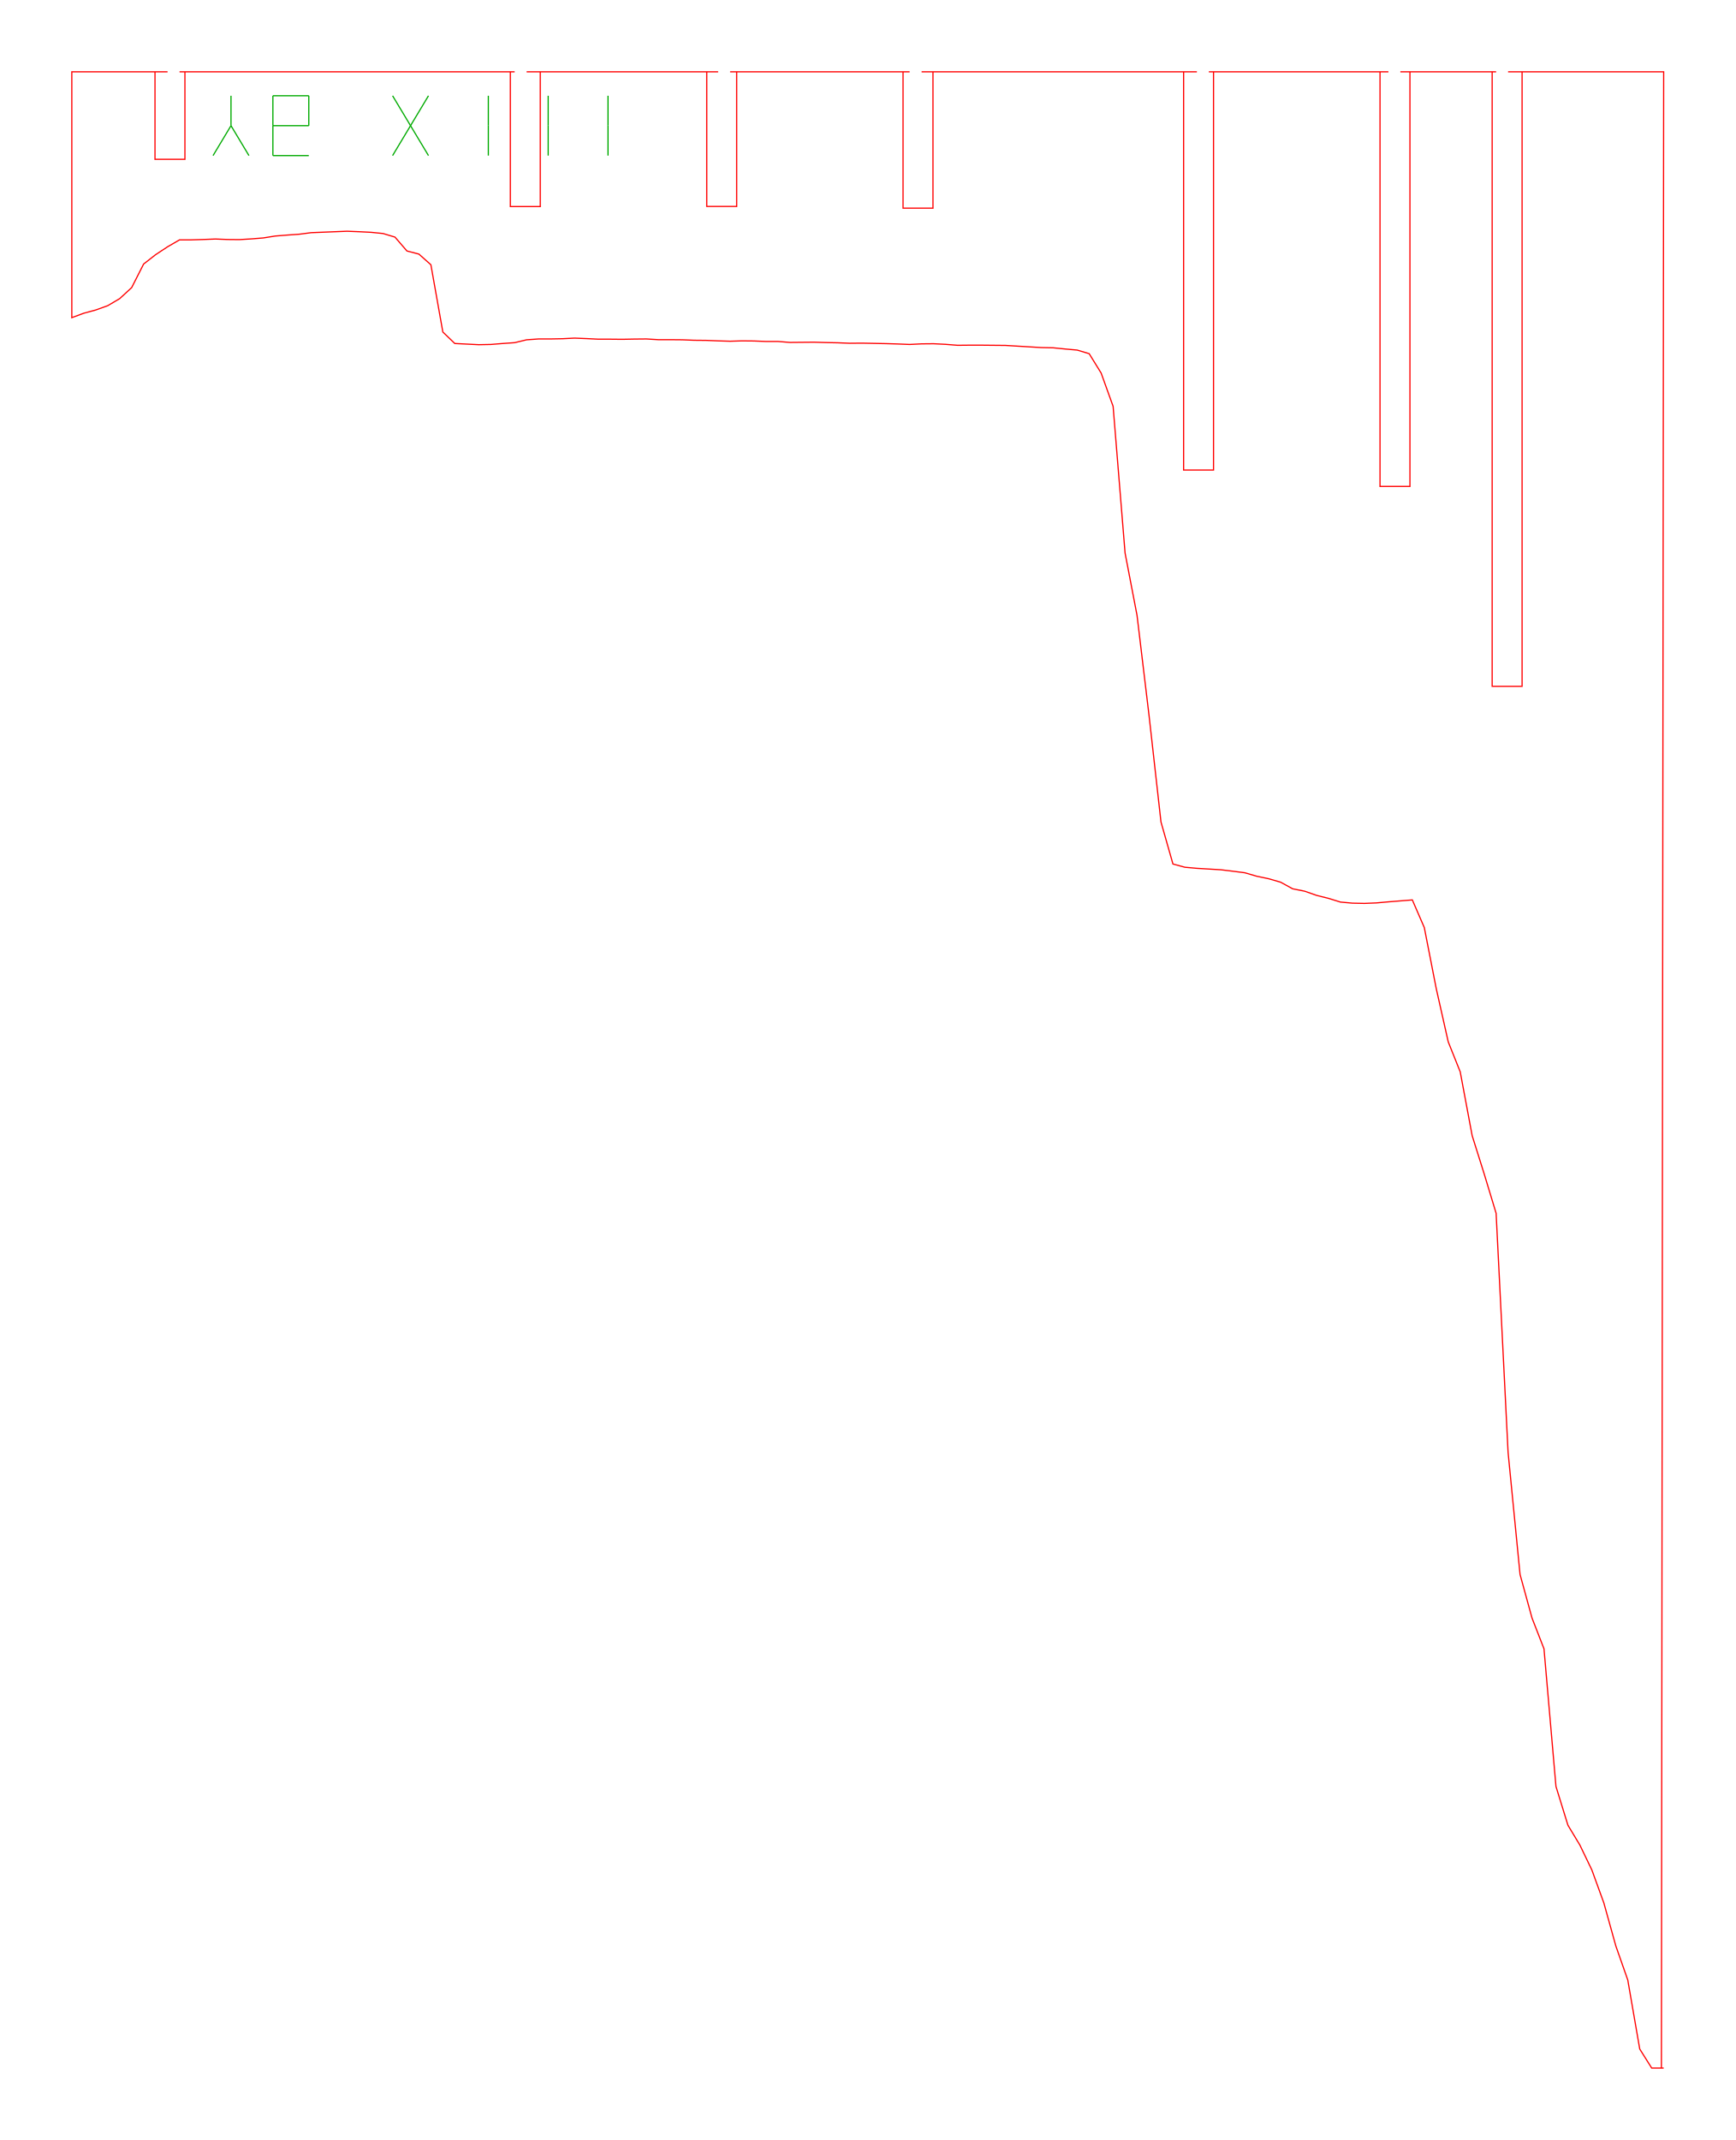
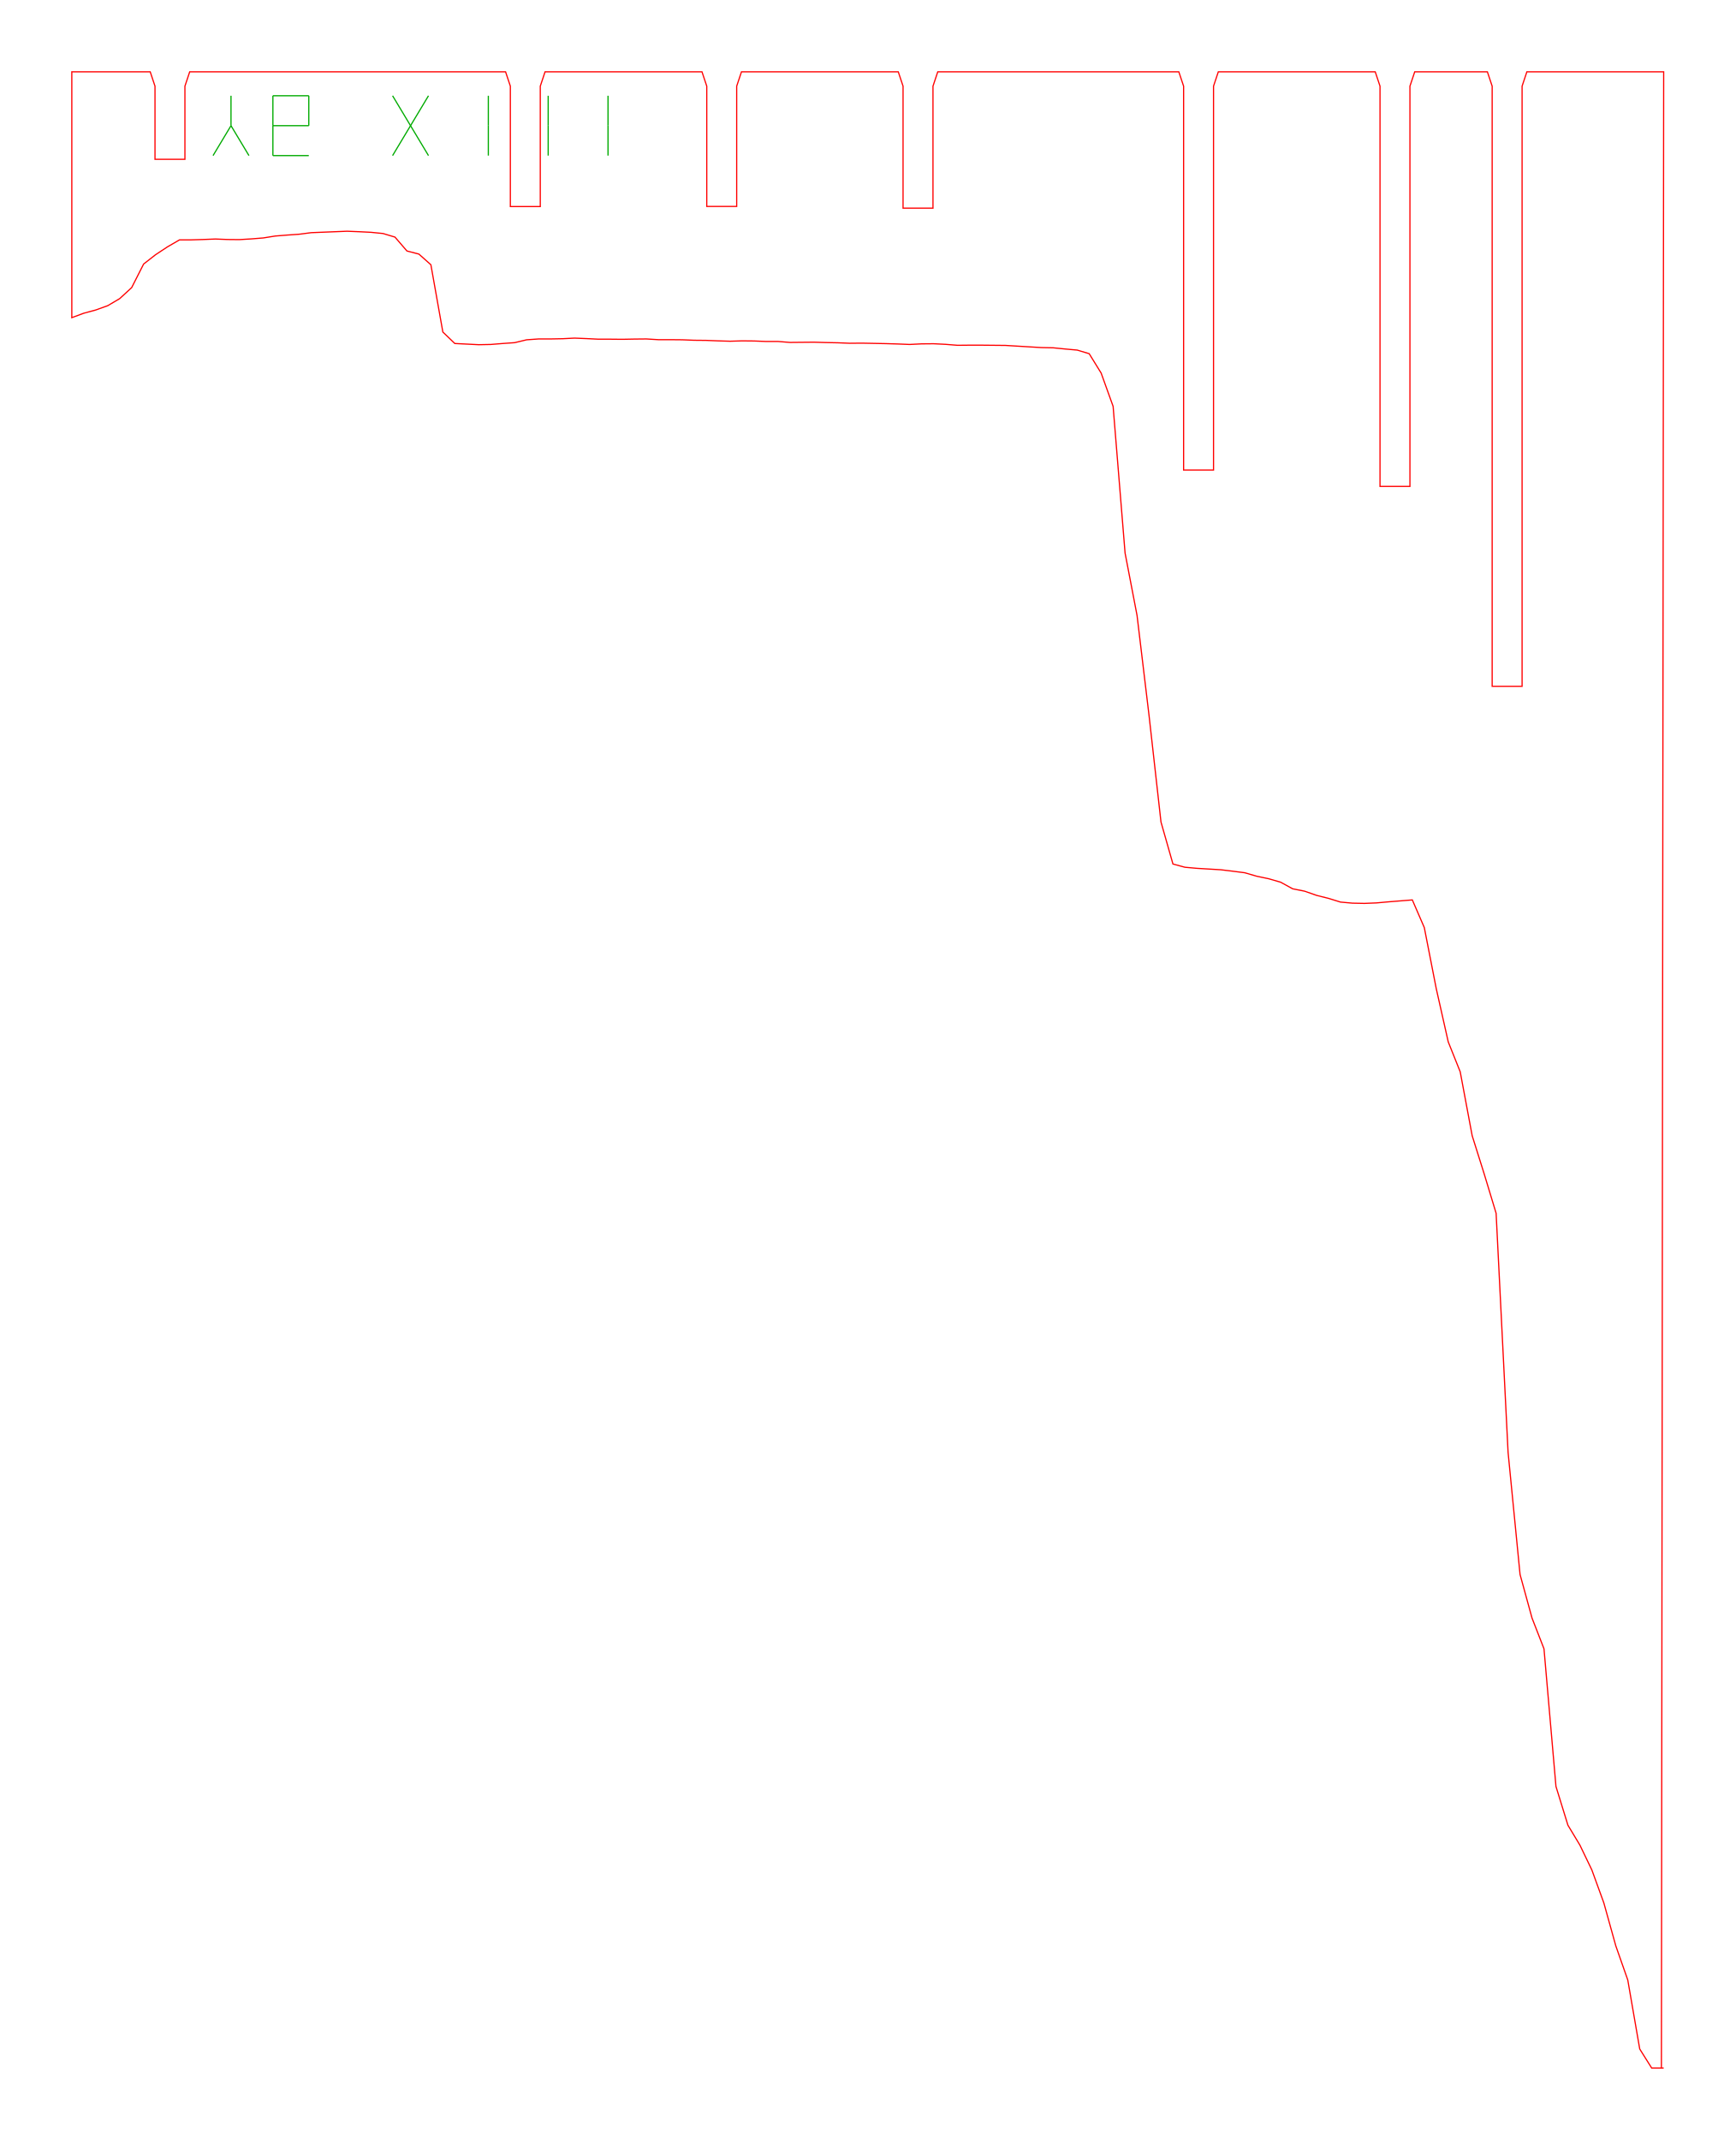
<svg xmlns="http://www.w3.org/2000/svg" width="145.0mm" height="178.8mm" viewBox="0 0 145.0 178.8">
-   <path d="M 6.00,6.00 L 7.00,6.00 L 8.00,6.00 L 9.00,6.00 L 10.00,6.00 L 11.00,6.00 L 12.00,6.00 L 13.00,6.00 L 14.00,6.00 L 12.95,6.00 L 12.95,13.31 L 15.45,13.31 L 15.45,6.00 L 15.00,6.00 L 16.00,6.00 L 17.00,6.00 L 18.00,6.00 L 19.00,6.00 L 20.00,6.00 L 21.00,6.00 L 22.00,6.00 L 23.00,6.00 L 24.00,6.00 L 25.00,6.00 L 26.00,6.00 L 27.00,6.00 L 28.00,6.00 L 29.00,6.00 L 30.00,6.00 L 31.00,6.00 L 32.00,6.00 L 33.00,6.00 L 34.00,6.00 L 35.00,6.00 L 36.00,6.00 L 37.00,6.00 L 38.00,6.00 L 39.00,6.00 L 40.00,6.00 L 41.00,6.00 L 42.00,6.00 L 43.00,6.00 L 42.64,6.00 L 42.64,17.26 L 45.14,17.26 L 45.14,6.00 L 44.00,6.00 L 45.00,6.00 L 46.00,6.00 L 47.00,6.00 L 48.00,6.00 L 49.00,6.00 L 50.00,6.00 L 51.00,6.00 L 52.00,6.00 L 53.00,6.00 L 54.00,6.00 L 55.00,6.00 L 56.00,6.00 L 57.00,6.00 L 58.00,6.00 L 59.00,6.00 L 60.00,6.00 L 59.05,6.00 L 59.05,17.25 L 61.55,17.25 L 61.55,6.00 L 61.00,6.00 L 62.00,6.00 L 63.00,6.00 L 64.00,6.00 L 65.00,6.00 L 66.00,6.00 L 67.00,6.00 L 68.00,6.00 L 69.00,6.00 L 70.00,6.00 L 71.00,6.00 L 72.00,6.00 L 73.00,6.00 L 74.00,6.00 L 75.00,6.00 L 76.00,6.00 L 75.45,6.00 L 75.45,17.39 L 77.95,17.39 L 77.95,6.00 L 77.00,6.00 L 78.00,6.00 L 79.00,6.00 L 80.00,6.00 L 81.00,6.00 L 82.00,6.00 L 83.00,6.00 L 84.00,6.00 L 85.00,6.00 L 86.00,6.00 L 87.00,6.00 L 88.00,6.00 L 89.00,6.00 L 90.00,6.00 L 91.00,6.00 L 92.00,6.00 L 93.00,6.00 L 94.00,6.00 L 95.00,6.00 L 96.00,6.00 L 97.00,6.00 L 98.00,6.00 L 99.00,6.00 L 100.00,6.00 L 98.89,6.00 L 98.89,39.27 L 101.39,39.27 L 101.39,6.00 L 101.00,6.00 L 102.00,6.00 L 103.00,6.00 L 104.00,6.00 L 105.00,6.00 L 106.00,6.00 L 107.00,6.00 L 108.00,6.00 L 109.00,6.00 L 110.00,6.00 L 111.00,6.00 L 112.00,6.00 L 113.00,6.00 L 114.00,6.00 L 115.00,6.00 L 116.00,6.00 L 115.30,6.00 L 115.30,40.64 L 117.80,40.64 L 117.80,6.00 L 117.00,6.00 L 118.00,6.00 L 119.00,6.00 L 120.00,6.00 L 121.00,6.00 L 122.00,6.00 L 123.00,6.00 L 124.00,6.00 L 125.00,6.00 L 124.67,6.00 L 124.67,57.34 L 127.17,57.34 L 127.17,6.00 L 126.00,6.00 L 127.00,6.00 L 128.00,6.00 L 129.00,6.00 L 130.00,6.00 L 131.00,6.00 L 132.00,6.00 L 133.00,6.00 L 134.00,6.00 L 135.00,6.00 L 136.00,6.00 L 137.00,6.00 L 138.00,6.00 L 139.00,6.00 L 138.81,172.79 L 139.00,172.79 L 138.00,172.79 L 137.00,171.20 L 136.00,165.43 L 135.00,162.58 L 134.00,158.99 L 133.00,156.24 L 132.00,154.16 L 131.00,152.50 L 130.00,149.26 L 129.00,137.76 L 128.00,135.19 L 127.00,131.55 L 126.00,121.35 L 125.00,101.37 L 124.00,98.07 L 123.00,94.89 L 122.00,89.55 L 121.00,87.05 L 120.00,82.61 L 119.00,77.50 L 118.00,75.19 L 117.00,75.27 L 116.00,75.35 L 115.00,75.44 L 114.00,75.48 L 113.00,75.46 L 112.00,75.37 L 111.00,75.06 L 110.00,74.81 L 109.00,74.46 L 108.00,74.26 L 107.00,73.71 L 106.00,73.42 L 105.00,73.21 L 104.00,72.92 L 103.00,72.79 L 102.00,72.67 L 101.00,72.61 L 100.00,72.55 L 99.00,72.46 L 98.00,72.19 L 97.00,68.68 L 96.00,59.76 L 95.00,51.42 L 94.00,46.21 L 93.00,33.95 L 92.00,31.17 L 91.00,29.55 L 90.00,29.25 L 89.00,29.16 L 88.00,29.06 L 87.00,29.04 L 86.00,28.98 L 85.00,28.92 L 84.00,28.86 L 83.00,28.85 L 82.00,28.84 L 81.00,28.84 L 80.00,28.85 L 79.00,28.77 L 78.00,28.72 L 77.00,28.73 L 76.00,28.78 L 75.00,28.74 L 74.00,28.71 L 73.00,28.69 L 72.00,28.67 L 71.00,28.68 L 70.00,28.64 L 69.00,28.62 L 68.00,28.59 L 67.00,28.60 L 66.00,28.61 L 65.00,28.53 L 64.00,28.53 L 63.00,28.49 L 62.00,28.48 L 61.00,28.51 L 60.00,28.48 L 59.00,28.44 L 58.00,28.43 L 57.00,28.39 L 56.00,28.38 L 55.00,28.38 L 54.00,28.32 L 53.00,28.33 L 52.00,28.35 L 51.00,28.34 L 50.00,28.34 L 49.00,28.29 L 48.00,28.25 L 47.00,28.30 L 46.00,28.32 L 45.00,28.32 L 44.00,28.39 L 43.00,28.63 L 42.00,28.70 L 41.00,28.78 L 40.00,28.80 L 39.00,28.75 L 38.00,28.70 L 37.00,27.74 L 36.00,22.12 L 35.00,21.23 L 34.00,20.97 L 33.00,19.81 L 32.00,19.51 L 31.00,19.41 L 30.00,19.36 L 29.00,19.32 L 28.00,19.36 L 27.00,19.40 L 26.00,19.44 L 25.00,19.57 L 24.00,19.64 L 23.00,19.72 L 22.00,19.88 L 21.00,19.96 L 20.00,20.02 L 19.00,20.01 L 18.00,19.97 L 17.00,20.01 L 16.00,20.04 L 15.00,20.04 L 14.00,20.62 L 13.00,21.28 L 12.00,22.06 L 11.00,24.03 L 10.00,24.95 L 9.00,25.54 L 8.00,25.90 L 7.00,26.17 L 6.00,26.54 L 6.00,6.00 Z" fill="none" stroke="#f00" stroke-width="0.1" />
+   <path d="M 6.00,6.00 L 7.00,6.00 L 8.00,6.00 L 9.00,6.00 L 10.00,6.00 L 11.00,6.00 L 12.00,6.00 L 12.55,6.00 L 12.95,7.20 L 12.95,13.31 L 15.45,13.31 L 15.45,7.20 L 15.85,6.00 L 16.00,6.00 L 17.00,6.00 L 18.00,6.00 L 19.00,6.00 L 20.00,6.00 L 21.00,6.00 L 22.00,6.00 L 23.00,6.00 L 24.00,6.00 L 25.00,6.00 L 26.00,6.00 L 27.00,6.00 L 28.00,6.00 L 29.00,6.00 L 30.00,6.00 L 31.00,6.00 L 32.00,6.00 L 33.00,6.00 L 34.00,6.00 L 35.00,6.00 L 36.00,6.00 L 37.00,6.00 L 38.00,6.00 L 39.00,6.00 L 40.00,6.00 L 41.00,6.00 L 42.00,6.00 L 42.24,6.00 L 42.64,7.20 L 42.64,17.26 L 45.14,17.26 L 45.14,7.20 L 45.54,6.00 L 46.00,6.00 L 47.00,6.00 L 48.00,6.00 L 49.00,6.00 L 50.00,6.00 L 51.00,6.00 L 52.00,6.00 L 53.00,6.00 L 54.00,6.00 L 55.00,6.00 L 56.00,6.00 L 57.00,6.00 L 58.00,6.00 L 58.65,6.00 L 59.05,7.20 L 59.05,17.25 L 61.55,17.25 L 61.55,7.20 L 61.95,6.00 L 62.00,6.00 L 63.00,6.00 L 64.00,6.00 L 65.00,6.00 L 66.00,6.00 L 67.00,6.00 L 68.00,6.00 L 69.00,6.00 L 70.00,6.00 L 71.00,6.00 L 72.00,6.00 L 73.00,6.00 L 74.00,6.00 L 75.00,6.00 L 75.05,6.00 L 75.45,7.20 L 75.45,17.39 L 77.95,17.39 L 77.95,7.20 L 78.35,6.00 L 79.00,6.00 L 80.00,6.00 L 81.00,6.00 L 82.00,6.00 L 83.00,6.00 L 84.00,6.00 L 85.00,6.00 L 86.00,6.00 L 87.00,6.00 L 88.00,6.00 L 89.00,6.00 L 90.00,6.00 L 91.00,6.00 L 92.00,6.00 L 93.00,6.00 L 94.00,6.00 L 95.00,6.00 L 96.00,6.00 L 97.00,6.00 L 98.00,6.00 L 98.49,6.00 L 98.89,7.20 L 98.89,39.27 L 101.39,39.27 L 101.39,7.20 L 101.79,6.00 L 102.00,6.00 L 103.00,6.00 L 104.00,6.00 L 105.00,6.00 L 106.00,6.00 L 107.00,6.00 L 108.00,6.00 L 109.00,6.00 L 110.00,6.00 L 111.00,6.00 L 112.00,6.00 L 113.00,6.00 L 114.00,6.00 L 114.90,6.00 L 115.30,7.20 L 115.30,40.64 L 117.80,40.64 L 117.80,7.20 L 118.20,6.00 L 119.00,6.00 L 120.00,6.00 L 121.00,6.00 L 122.00,6.00 L 123.00,6.00 L 124.00,6.00 L 124.27,6.00 L 124.67,7.20 L 124.67,57.34 L 127.17,57.34 L 127.17,7.20 L 127.57,6.00 L 128.00,6.00 L 129.00,6.00 L 130.00,6.00 L 131.00,6.00 L 132.00,6.00 L 133.00,6.00 L 134.00,6.00 L 135.00,6.00 L 136.00,6.00 L 137.00,6.00 L 138.00,6.00 L 139.00,6.00 L 138.81,172.79 L 139.00,172.79 L 138.00,172.79 L 137.00,171.20 L 136.00,165.43 L 135.00,162.58 L 134.00,158.99 L 133.00,156.24 L 132.00,154.16 L 131.00,152.50 L 130.00,149.26 L 129.00,137.76 L 128.00,135.19 L 127.00,131.55 L 126.00,121.35 L 125.00,101.37 L 124.00,98.07 L 123.00,94.89 L 122.00,89.55 L 121.00,87.05 L 120.00,82.61 L 119.00,77.50 L 118.00,75.19 L 117.00,75.27 L 116.00,75.35 L 115.00,75.44 L 114.00,75.48 L 113.00,75.46 L 112.00,75.37 L 111.00,75.06 L 110.00,74.81 L 109.00,74.46 L 108.00,74.26 L 107.00,73.71 L 106.00,73.42 L 105.00,73.21 L 104.00,72.92 L 103.00,72.79 L 102.00,72.67 L 101.00,72.61 L 100.00,72.55 L 99.00,72.46 L 98.00,72.19 L 97.00,68.68 L 96.00,59.76 L 95.00,51.42 L 94.00,46.21 L 93.00,33.95 L 92.00,31.17 L 91.00,29.55 L 90.00,29.25 L 89.00,29.16 L 88.00,29.06 L 87.00,29.04 L 86.00,28.98 L 85.00,28.92 L 84.00,28.86 L 83.00,28.85 L 82.00,28.84 L 81.00,28.84 L 80.00,28.85 L 79.00,28.77 L 78.00,28.72 L 77.00,28.73 L 76.00,28.78 L 75.00,28.74 L 74.00,28.71 L 73.00,28.69 L 72.00,28.67 L 71.00,28.68 L 70.00,28.64 L 69.00,28.62 L 68.00,28.59 L 67.00,28.60 L 66.00,28.61 L 65.00,28.53 L 64.00,28.53 L 63.00,28.49 L 62.00,28.48 L 61.00,28.51 L 60.00,28.48 L 59.00,28.44 L 58.00,28.43 L 57.00,28.39 L 56.00,28.38 L 55.00,28.38 L 54.00,28.32 L 53.00,28.33 L 52.00,28.35 L 51.00,28.34 L 50.00,28.34 L 49.00,28.29 L 48.00,28.25 L 47.00,28.30 L 46.00,28.32 L 45.00,28.32 L 44.00,28.39 L 43.00,28.63 L 42.00,28.70 L 41.00,28.78 L 40.00,28.80 L 39.00,28.75 L 38.00,28.70 L 37.00,27.74 L 36.00,22.12 L 35.00,21.23 L 34.00,20.97 L 33.00,19.81 L 32.00,19.51 L 31.00,19.41 L 30.00,19.36 L 29.00,19.32 L 28.00,19.36 L 27.00,19.40 L 26.00,19.44 L 25.00,19.57 L 24.00,19.64 L 23.00,19.72 L 22.00,19.88 L 21.00,19.96 L 20.00,20.02 L 19.00,20.01 L 18.00,19.97 L 17.00,20.01 L 16.00,20.04 L 15.00,20.04 L 14.00,20.62 L 13.00,21.28 L 12.00,22.06 L 11.00,24.03 L 10.00,24.95 L 9.00,25.54 L 8.00,25.90 L 7.00,26.17 L 6.00,26.54 L 6.00,6.00 Z" fill="none" stroke="#f00" stroke-width="0.1" />
  <path d="M 17.80,13.00 L 19.30,10.50" fill="none" stroke="#0a0" stroke-width="0.1" />
  <path d="M 20.80,13.00 L 19.30,10.50" fill="none" stroke="#0a0" stroke-width="0.1" />
  <path d="M 19.30,10.50 L 19.30,8.00" fill="none" stroke="#0a0" stroke-width="0.1" />
  <path d="M 22.80,13.00 L 25.80,13.00" fill="none" stroke="#0a0" stroke-width="0.1" />
  <path d="M 22.80,13.00 L 22.80,10.50" fill="none" stroke="#0a0" stroke-width="0.1" />
  <path d="M 22.80,10.50 L 25.80,10.50" fill="none" stroke="#0a0" stroke-width="0.1" />
  <path d="M 25.80,10.50 L 25.80,8.00" fill="none" stroke="#0a0" stroke-width="0.1" />
  <path d="M 22.80,8.00 L 25.80,8.00" fill="none" stroke="#0a0" stroke-width="0.1" />
  <path d="M 22.80,10.50 L 22.80,8.00" fill="none" stroke="#0a0" stroke-width="0.1" />
  <path d="M 32.80,13.00 L 35.80,8.00" fill="none" stroke="#0a0" stroke-width="0.1" />
  <path d="M 32.80,8.00 L 35.80,13.00" fill="none" stroke="#0a0" stroke-width="0.1" />
  <path d="M 40.80,13.00 L 40.80,10.50" fill="none" stroke="#0a0" stroke-width="0.1" />
  <path d="M 40.80,10.50 L 40.80,8.00" fill="none" stroke="#0a0" stroke-width="0.1" />
  <path d="M 45.80,13.00 L 45.80,10.50" fill="none" stroke="#0a0" stroke-width="0.1" />
  <path d="M 45.80,10.50 L 45.80,8.00" fill="none" stroke="#0a0" stroke-width="0.1" />
  <path d="M 50.80,13.00 L 50.80,10.50" fill="none" stroke="#0a0" stroke-width="0.1" />
  <path d="M 50.80,10.50 L 50.80,8.00" fill="none" stroke="#0a0" stroke-width="0.1" />
</svg>
